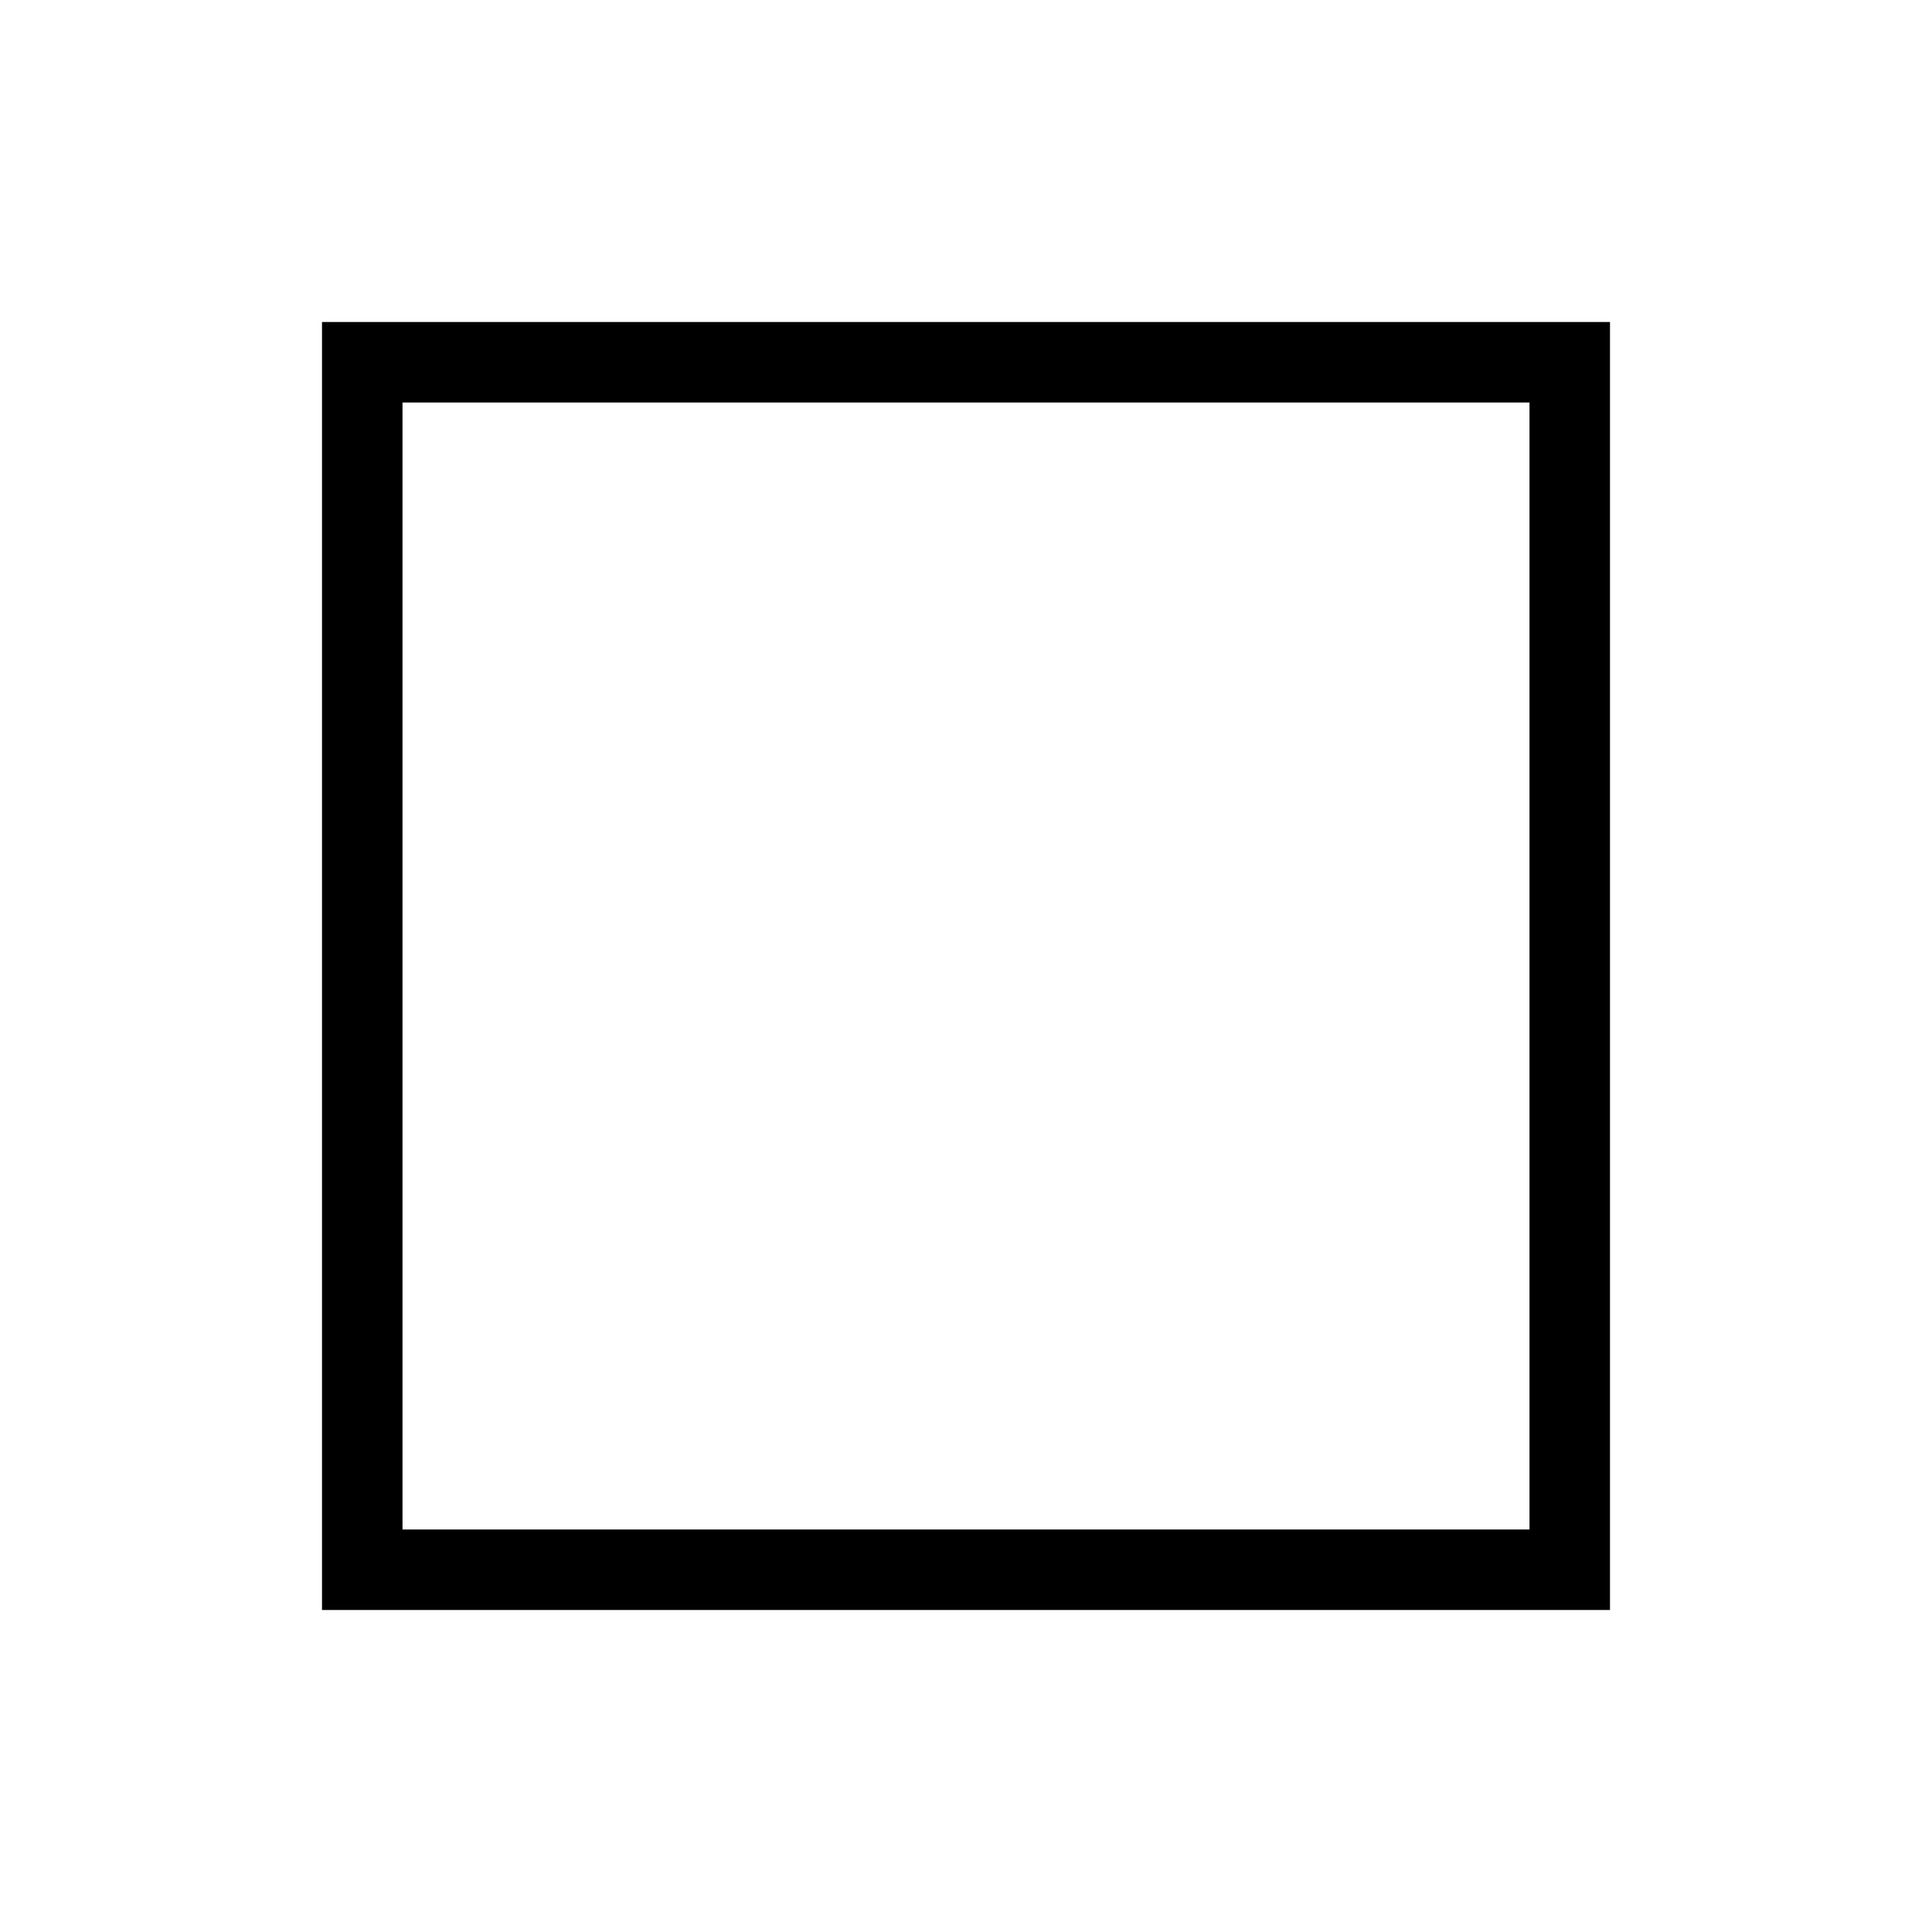
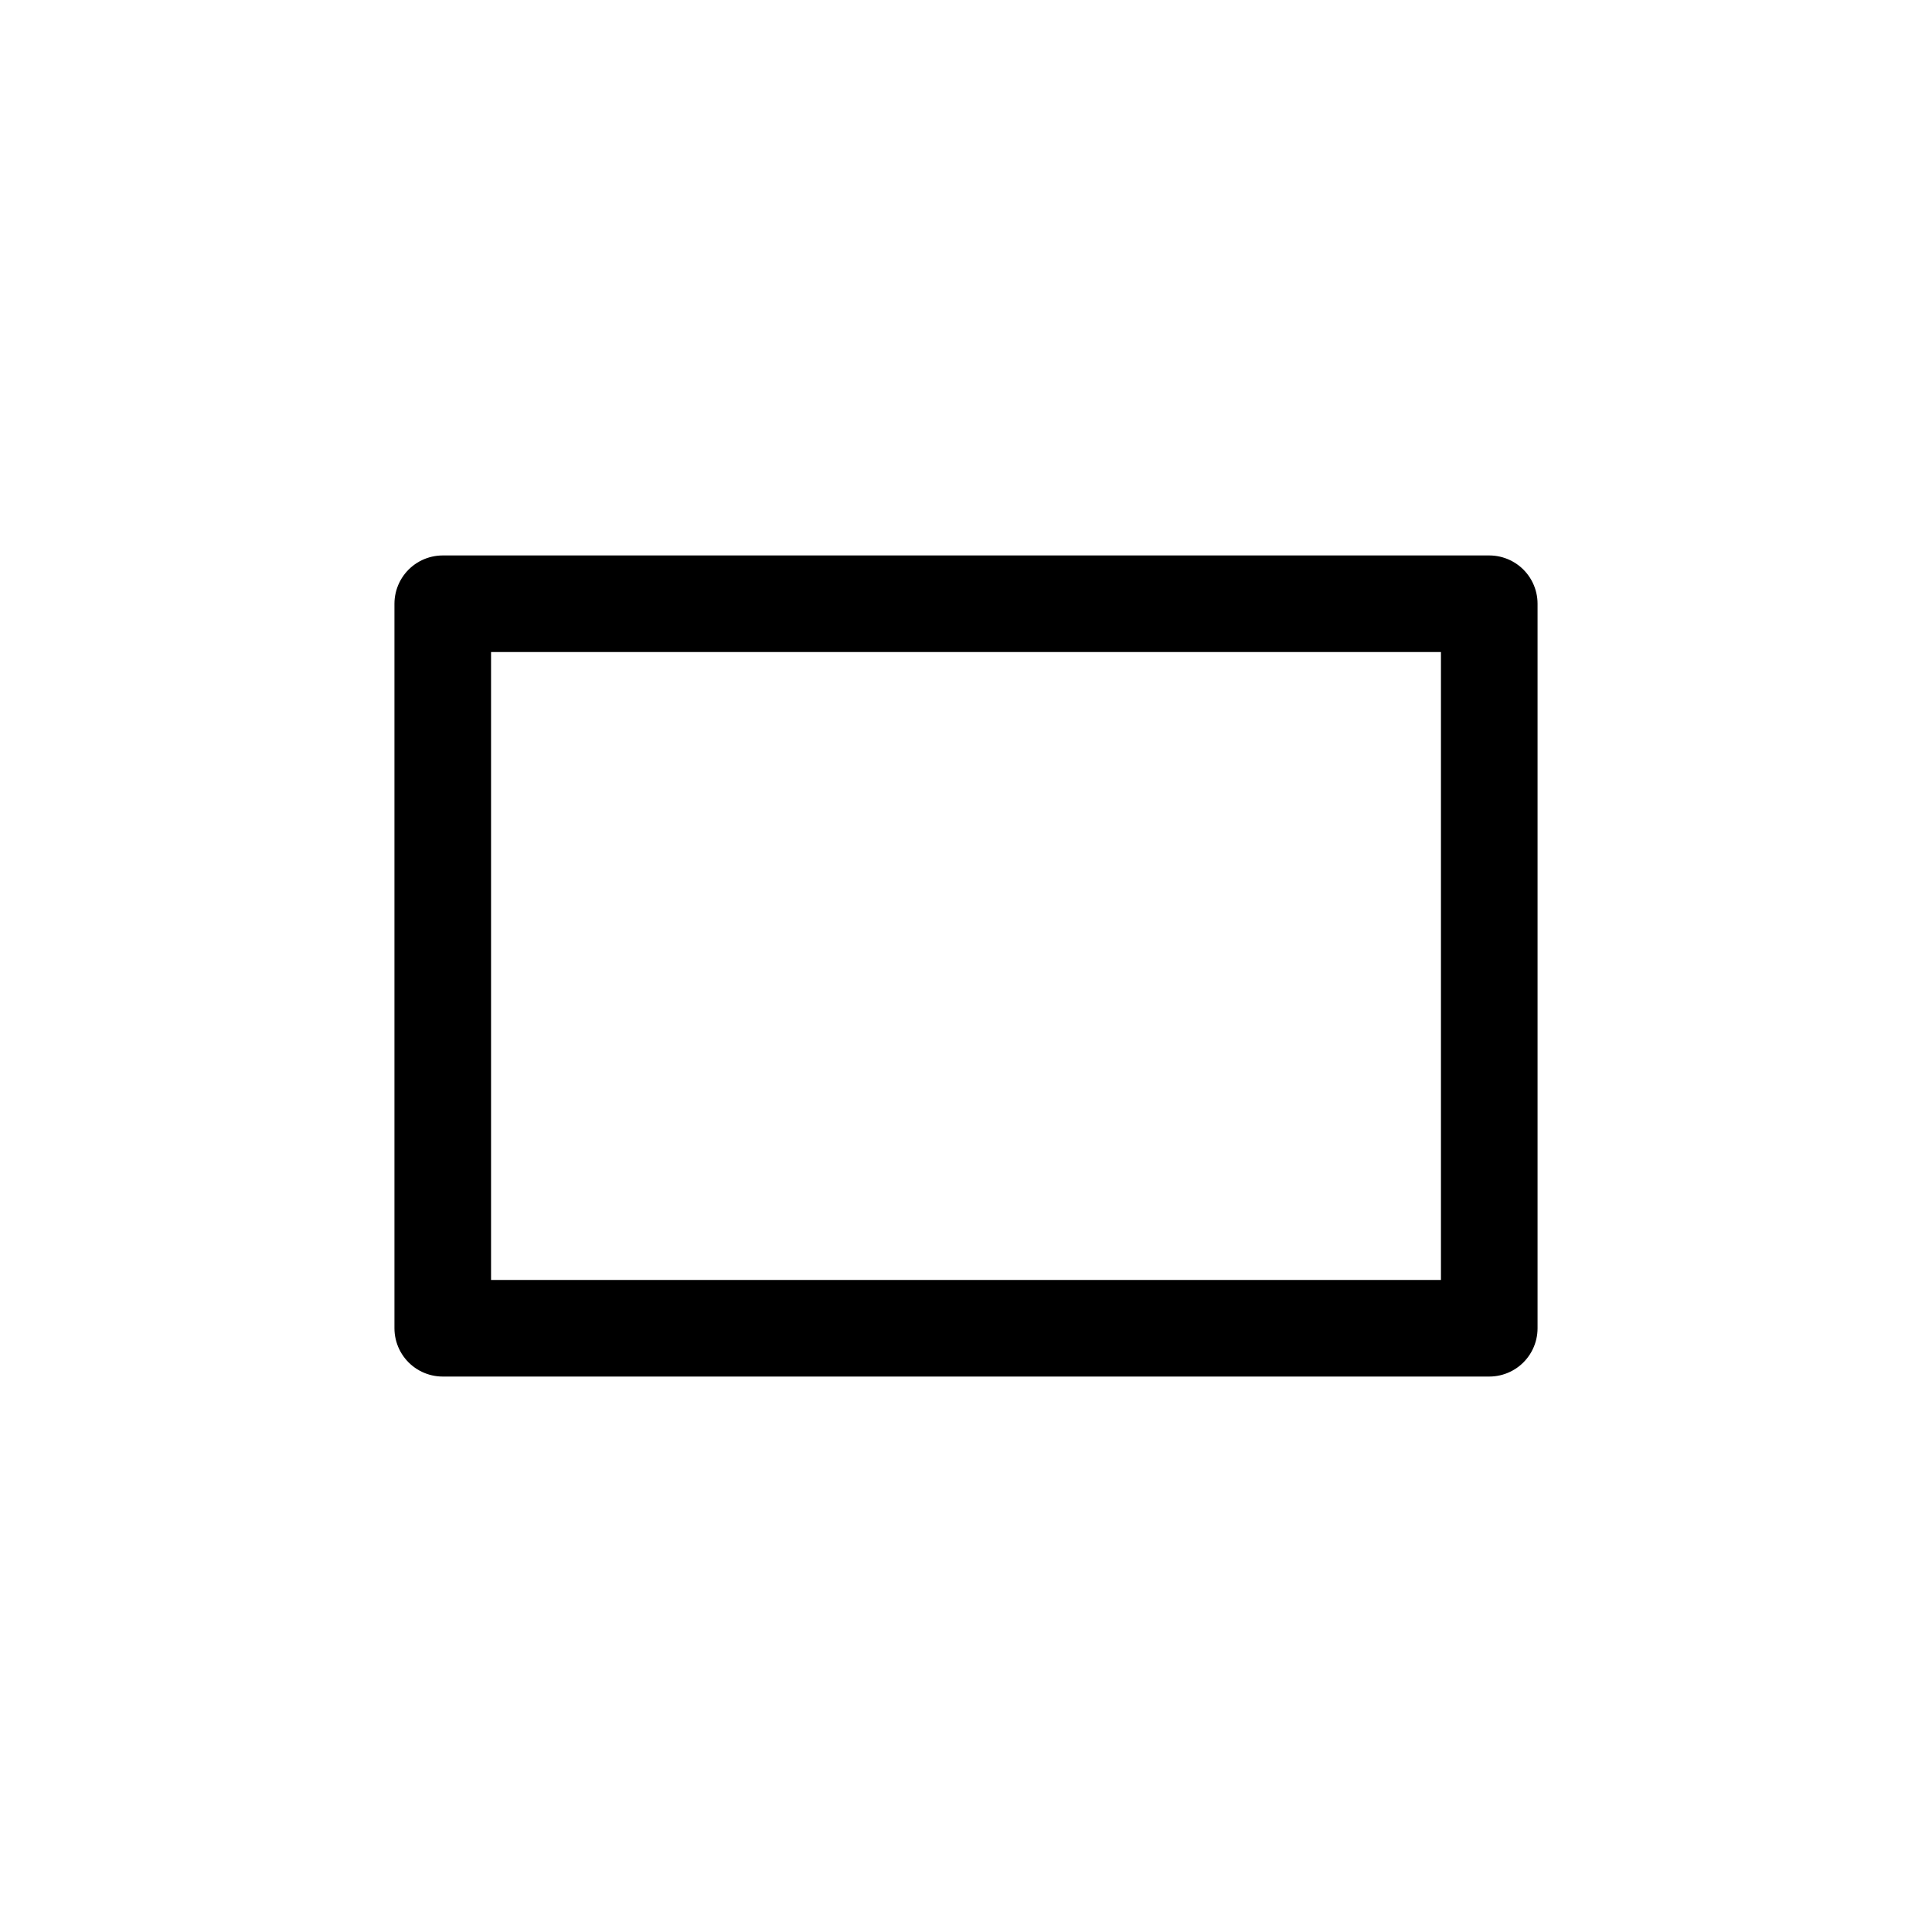
<svg xmlns="http://www.w3.org/2000/svg" width="24" height="24" viewBox="0 0 24 24" fill="none">
-   <rect x="4.5" y="4.5" width="15" height="15" stroke="currentColor" stroke-linecap="square" />
+   <rect x="5.5" y="7.5" width="13" height="9" stroke="currentColor" stroke-width="1.2" stroke-linejoin="round" />
</svg>
